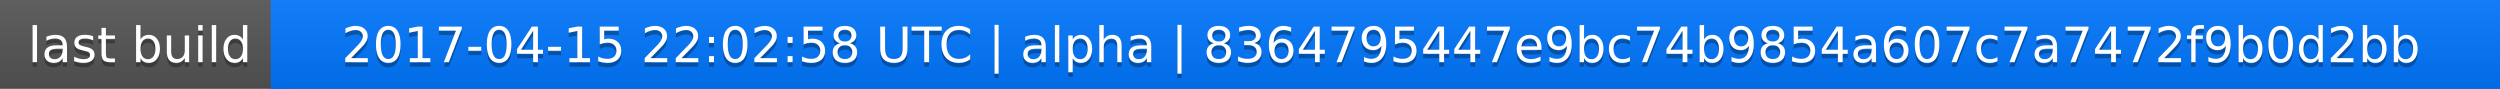
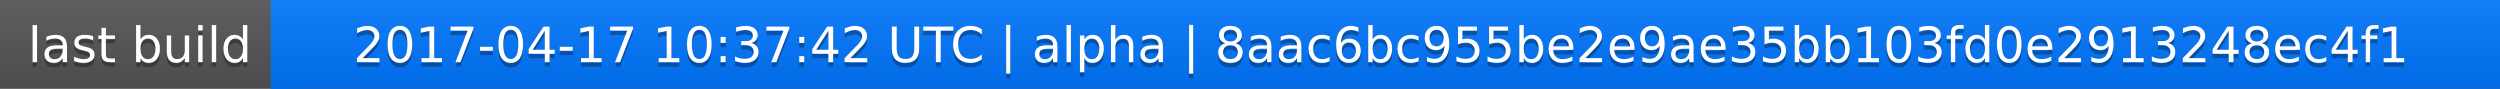
<svg xmlns="http://www.w3.org/2000/svg" width="563" height="20">
  <linearGradient id="a" x2="0" y2="100%">
    <stop offset="0" stop-color="#bbb" stop-opacity=".1" />
    <stop offset="1" stop-opacity=".1" />
  </linearGradient>
  <rect rx="0" width="563" height="20" fill="#555" />
  <rect rx="0" x="61" width="502" height="20" fill="#07f" />
  <path fill="#07f" d="M61 0h4v20h-4z" />
  <rect rx="0" width="563" height="20" fill="url(#a)" />
  <g fill="#fff" text-anchor="middle" font-family="DejaVu Sans,Verdana,Geneva,sans-serif" font-size="11">
    <text x="31.5" y="15" fill="#010101" fill-opacity=".3">last build</text>
    <text x="31.5" y="14">last build</text>
-     <text x="311" y="15" fill="#010101" fill-opacity=".3">2017-04-15 22:02:58 UTC | alpha | 8364795447e9bc74b9854a607c7a7472f9b0d2bb</text>
-     <text x="311" y="14">2017-04-15 22:02:58 UTC | alpha | 8364795447e9bc74b9854a607c7a7472f9b0d2bb</text>
+     <text x="311" y="15" fill="#010101" fill-opacity=".3">2017-04-17 10:37:42 UTC | alpha | 8aac6bc955be2e9ae35bb103fd0e2913248ec4f1</text>
+     <text x="311" y="14">2017-04-17 10:37:42 UTC | alpha | 8aac6bc955be2e9ae35bb103fd0e2913248ec4f1</text>
  </g>
</svg>
